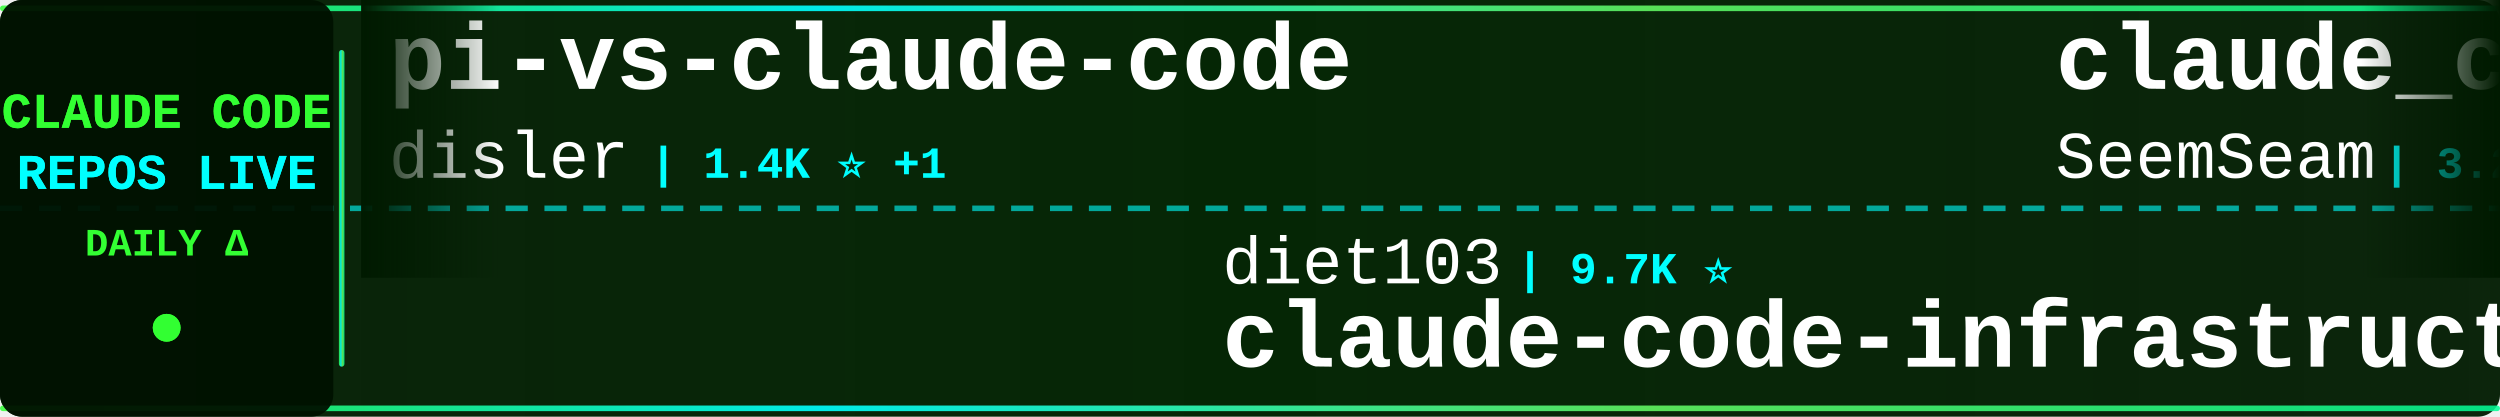
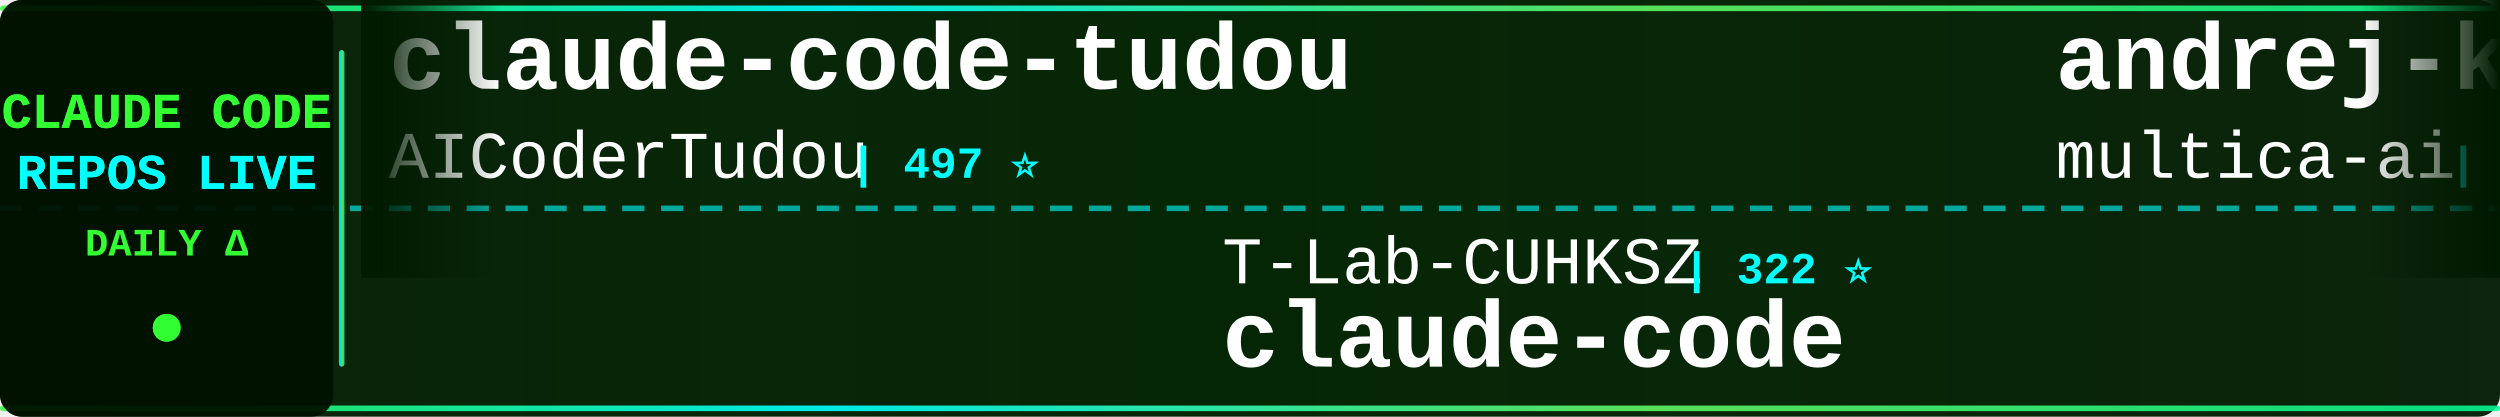
<svg xmlns="http://www.w3.org/2000/svg" width="900" height="150">
  <defs>
    <linearGradient id="tickerBg" x1="0%" y1="0%" x2="100%" y2="0%">
      <stop offset="0%" style="stop-color:#001a00;stop-opacity:0.95" />
      <stop offset="50%" style="stop-color:#002200;stop-opacity:0.98" />
      <stop offset="100%" style="stop-color:#001a00;stop-opacity:0.95" />
    </linearGradient>
    <linearGradient id="borderGrad" x1="0%" y1="0%" x2="100%" y2="0%">
      <stop offset="0%" style="stop-color:#33ff33;stop-opacity:0.85">
        <animate attributeName="stop-opacity" values="0.85;1;0.85" dur="2s" repeatCount="indefinite" />
      </stop>
      <stop offset="33%" style="stop-color:#00ffff;stop-opacity:0.9">
        <animate attributeName="stop-opacity" values="0.9;1;0.9" dur="2.2s" repeatCount="indefinite" />
      </stop>
      <stop offset="66%" style="stop-color:#66ff66;stop-opacity:0.85">
        <animate attributeName="stop-opacity" values="0.85;1;0.85" dur="1.8s" repeatCount="indefinite" />
      </stop>
      <stop offset="100%" style="stop-color:#00ff99;stop-opacity:0.85">
        <animate attributeName="stop-opacity" values="0.85;1;0.85" dur="2s" repeatCount="indefinite" />
      </stop>
    </linearGradient>
    <filter id="textGlow">
      <feGaussianBlur stdDeviation="0.1" result="coloredBlur" />
      <feMerge>
        <feMergeNode in="coloredBlur" />
        <feMergeNode in="SourceGraphic" />
      </feMerge>
    </filter>
    <filter id="metricGlow">
      <feGaussianBlur stdDeviation="0.2" result="coloredBlur" />
      <feMerge>
        <feMergeNode in="coloredBlur" />
        <feMergeNode in="SourceGraphic" />
      </feMerge>
    </filter>
    <linearGradient id="leftFade" x1="0%" y1="0%" x2="100%" y2="0%">
      <stop offset="0%" style="stop-color:#001a00;stop-opacity:1" />
      <stop offset="100%" style="stop-color:#001a00;stop-opacity:0" />
    </linearGradient>
    <linearGradient id="rightFade" x1="0%" y1="0%" x2="100%" y2="0%">
      <stop offset="0%" style="stop-color:#001a00;stop-opacity:0" />
      <stop offset="100%" style="stop-color:#001a00;stop-opacity:1" />
    </linearGradient>
  </defs>
  <rect width="900" height="150" fill="url(#tickerBg)" rx="8" />
  <rect x="0" y="2" width="900" height="2" fill="url(#borderGrad)" rx="1" />
  <rect x="0" y="146" width="900" height="2" fill="url(#borderGrad)" rx="1" />
  <line x1="0" y1="75" x2="900" y2="75" stroke="#00ffff" stroke-width="2" stroke-dasharray="8 6" opacity="0.6" />
  <rect x="0" y="0" width="120" height="150" fill="#001100" opacity="0.95" rx="8" />
  <text x="60" y="46" font-family="'Courier New', monospace" font-size="18" font-weight="bold" fill="#33ff33" text-anchor="middle" filter="url(#textGlow)">
    CLAUDE CODE
  </text>
  <text x="60" y="68" font-family="'Courier New', monospace" font-size="18" font-weight="bold" fill="#00ffff" text-anchor="middle" filter="url(#textGlow)">
    REPOS LIVE
  </text>
  <text x="60" y="92" font-family="'Courier New', monospace" font-size="14" font-weight="bold" fill="#33ff33" text-anchor="middle">
    DAILY Δ
  </text>
  <circle cx="60" cy="118" r="5" fill="#33ff33" filter="url(#metricGlow)">
    <animate attributeName="r" values="4;6;4" dur="1.5s" repeatCount="indefinite" />
    <animate attributeName="opacity" values="0.6;1;0.6" dur="1.5s" repeatCount="indefinite" />
  </circle>
  <rect x="122" y="18" width="2" height="114" fill="url(#borderGrad)" rx="1" />
  <clipPath id="tickerClip">
    <rect x="130" y="0" width="770" height="150" />
  </clipPath>
  <g clip-path="url(#tickerClip)">
    <g id="tickerItems">
      <animateTransform attributeName="transform" attributeType="XML" type="translate" from="0 0" to="-3000 0" dur="54s" repeatCount="indefinite" />
      <g transform="translate(0, 0)">
-         <text x="140" y="32" font-family="'Courier New', monospace" font-size="34" font-weight="bold" fill="#ffffff">pi-vs-claude-code</text>
-         <text x="140" y="64" font-family="'Courier New', monospace" font-size="24" font-weight="normal" fill="#ffffff" opacity="1.0">disler</text>
-         <text x="234" y="64" font-family="'Courier New', monospace" font-size="16" font-weight="bold" fill="#00ffff"> | 1.4K ⭐ +1</text>
+         <text x="140" y="32" font-family="'Courier New', monospace" font-size="34" font-weight="bold" fill="#ffffff">claude-code-tudou</text>
+         <text x="140" y="64" font-family="'Courier New', monospace" font-size="24" font-weight="normal" fill="#ffffff" opacity="1.0">AICoderTudou</text>
+         <text x="306" y="64" font-family="'Courier New', monospace" font-size="16" font-weight="bold" fill="#00ffff"> | 497 ⭐</text>
      </g>
      <g transform="translate(300, 0)">
-         <text x="140" y="102" font-family="'Courier New', monospace" font-size="24" font-weight="normal" fill="#ffffff" opacity="1.0">diet103</text>
-         <text x="246" y="102" font-family="'Courier New', monospace" font-size="16" font-weight="bold" fill="#00ffff"> | 9.7K ⭐</text>
-         <text x="140" y="132" font-family="'Courier New', monospace" font-size="34" font-weight="bold" fill="#ffffff">claude-code-infrastructu...</text>
+         <text x="140" y="102" font-family="'Courier New', monospace" font-size="24" font-weight="normal" fill="#ffffff" opacity="1.0">T-Lab-CUHKSZ</text>
+         <text x="306" y="102" font-family="'Courier New', monospace" font-size="16" font-weight="bold" fill="#00ffff"> | 322 ⭐</text>
+         <text x="140" y="132" font-family="'Courier New', monospace" font-size="34" font-weight="bold" fill="#ffffff">claude-code</text>
      </g>
      <g transform="translate(600, 0)">
-         <text x="140" y="32" font-family="'Courier New', monospace" font-size="34" font-weight="bold" fill="#ffffff">claude_codex_bridge</text>
-         <text x="140" y="64" font-family="'Courier New', monospace" font-size="24" font-weight="normal" fill="#ffffff" opacity="1.0">SeemSeam</text>
-         <text x="258" y="64" font-family="'Courier New', monospace" font-size="16" font-weight="bold" fill="#00ffff"> | 3.2K ⭐ +11</text>
+         <text x="140" y="32" font-family="'Courier New', monospace" font-size="34" font-weight="bold" fill="#ffffff">andrej-karpathy-skills</text>
+         <text x="140" y="64" font-family="'Courier New', monospace" font-size="24" font-weight="normal" fill="#ffffff" opacity="1.0">multica-ai</text>
+         <text x="282" y="64" font-family="'Courier New', monospace" font-size="16" font-weight="bold" fill="#00ffff"> | 187.4K ⭐ +422</text>
      </g>
      <g transform="translate(900, 0)">
-         <text x="140" y="102" font-family="'Courier New', monospace" font-size="24" font-weight="normal" fill="#ffffff" opacity="1.0">anthropics</text>
-         <text x="282" y="102" font-family="'Courier New', monospace" font-size="16" font-weight="bold" fill="#00ffff"> | 8.2K ⭐ +17</text>
-         <text x="140" y="132" font-family="'Courier New', monospace" font-size="34" font-weight="bold" fill="#ffffff">claude-code-action</text>
+         <text x="140" y="102" font-family="'Courier New', monospace" font-size="24" font-weight="normal" fill="#ffffff" opacity="1.0">andrew-kramer-inno</text>
+         <text x="378" y="102" font-family="'Courier New', monospace" font-size="16" font-weight="bold" fill="#00ffff"> | 593 ⭐</text>
+         <text x="140" y="132" font-family="'Courier New', monospace" font-size="34" font-weight="bold" fill="#ffffff">claude-code-source-build</text>
      </g>
      <g transform="translate(1200, 0)">
-         <text x="140" y="32" font-family="'Courier New', monospace" font-size="34" font-weight="bold" fill="#ffffff">free-claude-code</text>
-         <text x="140" y="64" font-family="'Courier New', monospace" font-size="24" font-weight="normal" fill="#ffffff" opacity="1.0">Alishahryar1</text>
-         <text x="306" y="64" font-family="'Courier New', monospace" font-size="16" font-weight="bold" fill="#00ffff"> | 38.5K ⭐ +162</text>
+         <text x="140" y="32" font-family="'Courier New', monospace" font-size="34" font-weight="bold" fill="#ffffff">claude-code-analysis</text>
+         <text x="140" y="64" font-family="'Courier New', monospace" font-size="24" font-weight="normal" fill="#ffffff" opacity="1.0">liuup</text>
+         <text x="222" y="64" font-family="'Courier New', monospace" font-size="16" font-weight="bold" fill="#00ffff"> | 3.4K ⭐ +12</text>
      </g>
      <g transform="translate(1500, 0)">
-         <text x="140" y="102" font-family="'Courier New', monospace" font-size="24" font-weight="normal" fill="#ffffff" opacity="1.0">nicedreamzapp</text>
-         <text x="318" y="102" font-family="'Courier New', monospace" font-size="16" font-weight="bold" fill="#00ffff"> | 2.9K ⭐ +5</text>
-         <text x="140" y="132" font-family="'Courier New', monospace" font-size="34" font-weight="bold" fill="#ffffff">claude-code-local</text>
+         <text x="140" y="102" font-family="'Courier New', monospace" font-size="24" font-weight="normal" fill="#ffffff" opacity="1.0">fazxes</text>
+         <text x="234" y="102" font-family="'Courier New', monospace" font-size="16" font-weight="bold" fill="#00ffff"> | 225 ⭐ +2</text>
+         <text x="140" y="132" font-family="'Courier New', monospace" font-size="34" font-weight="bold" fill="#ffffff">Claude-code</text>
      </g>
      <g transform="translate(1800, 0)">
-         <text x="140" y="32" font-family="'Courier New', monospace" font-size="34" font-weight="bold" fill="#ffffff">collection-claude-code-s...</text>
-         <text x="140" y="64" font-family="'Courier New', monospace" font-size="24" font-weight="normal" fill="#ffffff" opacity="1.0">chauncygu</text>
-         <text x="270" y="64" font-family="'Courier New', monospace" font-size="16" font-weight="bold" fill="#00ffff"> | 2.7K ⭐ +3</text>
+         <text x="140" y="32" font-family="'Courier New', monospace" font-size="34" font-weight="bold" fill="#ffffff">claude-code-harness</text>
+         <text x="140" y="64" font-family="'Courier New', monospace" font-size="24" font-weight="normal" fill="#ffffff" opacity="1.0">Chachamaru127</text>
+         <text x="318" y="64" font-family="'Courier New', monospace" font-size="16" font-weight="bold" fill="#00ffff"> | 2.9K ⭐ +7</text>
      </g>
      <g transform="translate(2100, 0)">
-         <text x="140" y="102" font-family="'Courier New', monospace" font-size="24" font-weight="normal" fill="#ffffff" opacity="1.0">Windy3f3f3f3f</text>
-         <text x="318" y="102" font-family="'Courier New', monospace" font-size="16" font-weight="bold" fill="#00ffff"> | 3.0K ⭐ +12</text>
-         <text x="140" y="132" font-family="'Courier New', monospace" font-size="34" font-weight="bold" fill="#ffffff">how-claude-code-works</text>
+         <text x="140" y="102" font-family="'Courier New', monospace" font-size="24" font-weight="normal" fill="#ffffff" opacity="1.0">ding113</text>
+         <text x="246" y="102" font-family="'Courier New', monospace" font-size="16" font-weight="bold" fill="#00ffff"> | 3.2K ⭐ +3</text>
+         <text x="140" y="132" font-family="'Courier New', monospace" font-size="34" font-weight="bold" fill="#ffffff">claude-code-hub</text>
      </g>
      <g transform="translate(2400, 0)">
-         <text x="140" y="32" font-family="'Courier New', monospace" font-size="34" font-weight="bold" fill="#ffffff">claude-code</text>
-         <text x="140" y="64" font-family="'Courier New', monospace" font-size="24" font-weight="normal" fill="#ffffff" opacity="1.0">yasasbanukaofficial</text>
-         <text x="390" y="64" font-family="'Courier New', monospace" font-size="16" font-weight="bold" fill="#00ffff"> | 3.6K ⭐ +5</text>
+         <text x="140" y="32" font-family="'Courier New', monospace" font-size="34" font-weight="bold" fill="#ffffff">claude-code-system-promp...</text>
+         <text x="140" y="64" font-family="'Courier New', monospace" font-size="24" font-weight="normal" fill="#ffffff" opacity="1.0">Piebald-AI</text>
+         <text x="282" y="64" font-family="'Courier New', monospace" font-size="16" font-weight="bold" fill="#00ffff"> | 11.6K ⭐ +32</text>
      </g>
      <g transform="translate(2700, 0)">
-         <text x="140" y="102" font-family="'Courier New', monospace" font-size="24" font-weight="normal" fill="#ffffff" opacity="1.0">JrCx7scC</text>
-         <text x="258" y="102" font-family="'Courier New', monospace" font-size="16" font-weight="bold" fill="#00ffff"> | 371 ⭐</text>
-         <text x="140" y="132" font-family="'Courier New', monospace" font-size="34" font-weight="bold" fill="#ffffff">claude-code-source</text>
+         <text x="140" y="102" font-family="'Courier New', monospace" font-size="24" font-weight="normal" fill="#ffffff" opacity="1.0">davila7</text>
+         <text x="246" y="102" font-family="'Courier New', monospace" font-size="16" font-weight="bold" fill="#00ffff"> | 28.4K ⭐ +14</text>
+         <text x="140" y="132" font-family="'Courier New', monospace" font-size="34" font-weight="bold" fill="#ffffff">claude-code-templates</text>
      </g>
      <g transform="translate(3000, 0)">
-         <text x="140" y="32" font-family="'Courier New', monospace" font-size="34" font-weight="bold" fill="#ffffff">pi-vs-claude-code</text>
-         <text x="140" y="64" font-family="'Courier New', monospace" font-size="24" font-weight="normal" fill="#ffffff" opacity="1.0">disler</text>
-         <text x="234" y="64" font-family="'Courier New', monospace" font-size="16" font-weight="bold" fill="#00ffff"> | 1.4K ⭐ +1</text>
+         <text x="140" y="32" font-family="'Courier New', monospace" font-size="34" font-weight="bold" fill="#ffffff">claude-code-tudou</text>
+         <text x="140" y="64" font-family="'Courier New', monospace" font-size="24" font-weight="normal" fill="#ffffff" opacity="1.0">AICoderTudou</text>
+         <text x="306" y="64" font-family="'Courier New', monospace" font-size="16" font-weight="bold" fill="#00ffff"> | 497 ⭐</text>
      </g>
      <g transform="translate(3300, 0)">
-         <text x="140" y="102" font-family="'Courier New', monospace" font-size="24" font-weight="normal" fill="#ffffff" opacity="1.0">diet103</text>
-         <text x="246" y="102" font-family="'Courier New', monospace" font-size="16" font-weight="bold" fill="#00ffff"> | 9.7K ⭐</text>
-         <text x="140" y="132" font-family="'Courier New', monospace" font-size="34" font-weight="bold" fill="#ffffff">claude-code-infrastructu...</text>
+         <text x="140" y="102" font-family="'Courier New', monospace" font-size="24" font-weight="normal" fill="#ffffff" opacity="1.0">T-Lab-CUHKSZ</text>
+         <text x="306" y="102" font-family="'Courier New', monospace" font-size="16" font-weight="bold" fill="#00ffff"> | 322 ⭐</text>
+         <text x="140" y="132" font-family="'Courier New', monospace" font-size="34" font-weight="bold" fill="#ffffff">claude-code</text>
      </g>
      <g transform="translate(3600, 0)">
-         <text x="140" y="32" font-family="'Courier New', monospace" font-size="34" font-weight="bold" fill="#ffffff">claude_codex_bridge</text>
-         <text x="140" y="64" font-family="'Courier New', monospace" font-size="24" font-weight="normal" fill="#ffffff" opacity="1.0">SeemSeam</text>
-         <text x="258" y="64" font-family="'Courier New', monospace" font-size="16" font-weight="bold" fill="#00ffff"> | 3.2K ⭐ +11</text>
+         <text x="140" y="32" font-family="'Courier New', monospace" font-size="34" font-weight="bold" fill="#ffffff">andrej-karpathy-skills</text>
+         <text x="140" y="64" font-family="'Courier New', monospace" font-size="24" font-weight="normal" fill="#ffffff" opacity="1.0">multica-ai</text>
+         <text x="282" y="64" font-family="'Courier New', monospace" font-size="16" font-weight="bold" fill="#00ffff"> | 187.4K ⭐ +422</text>
      </g>
      <g transform="translate(3900, 0)">
-         <text x="140" y="102" font-family="'Courier New', monospace" font-size="24" font-weight="normal" fill="#ffffff" opacity="1.0">anthropics</text>
-         <text x="282" y="102" font-family="'Courier New', monospace" font-size="16" font-weight="bold" fill="#00ffff"> | 8.2K ⭐ +17</text>
-         <text x="140" y="132" font-family="'Courier New', monospace" font-size="34" font-weight="bold" fill="#ffffff">claude-code-action</text>
+         <text x="140" y="102" font-family="'Courier New', monospace" font-size="24" font-weight="normal" fill="#ffffff" opacity="1.0">andrew-kramer-inno</text>
+         <text x="378" y="102" font-family="'Courier New', monospace" font-size="16" font-weight="bold" fill="#00ffff"> | 593 ⭐</text>
+         <text x="140" y="132" font-family="'Courier New', monospace" font-size="34" font-weight="bold" fill="#ffffff">claude-code-source-build</text>
      </g>
    </g>
  </g>
  <rect x="130" y="0" width="50" height="100" fill="url(#leftFade)" />
  <rect x="850" y="0" width="50" height="100" fill="url(#rightFade)" />
</svg>
